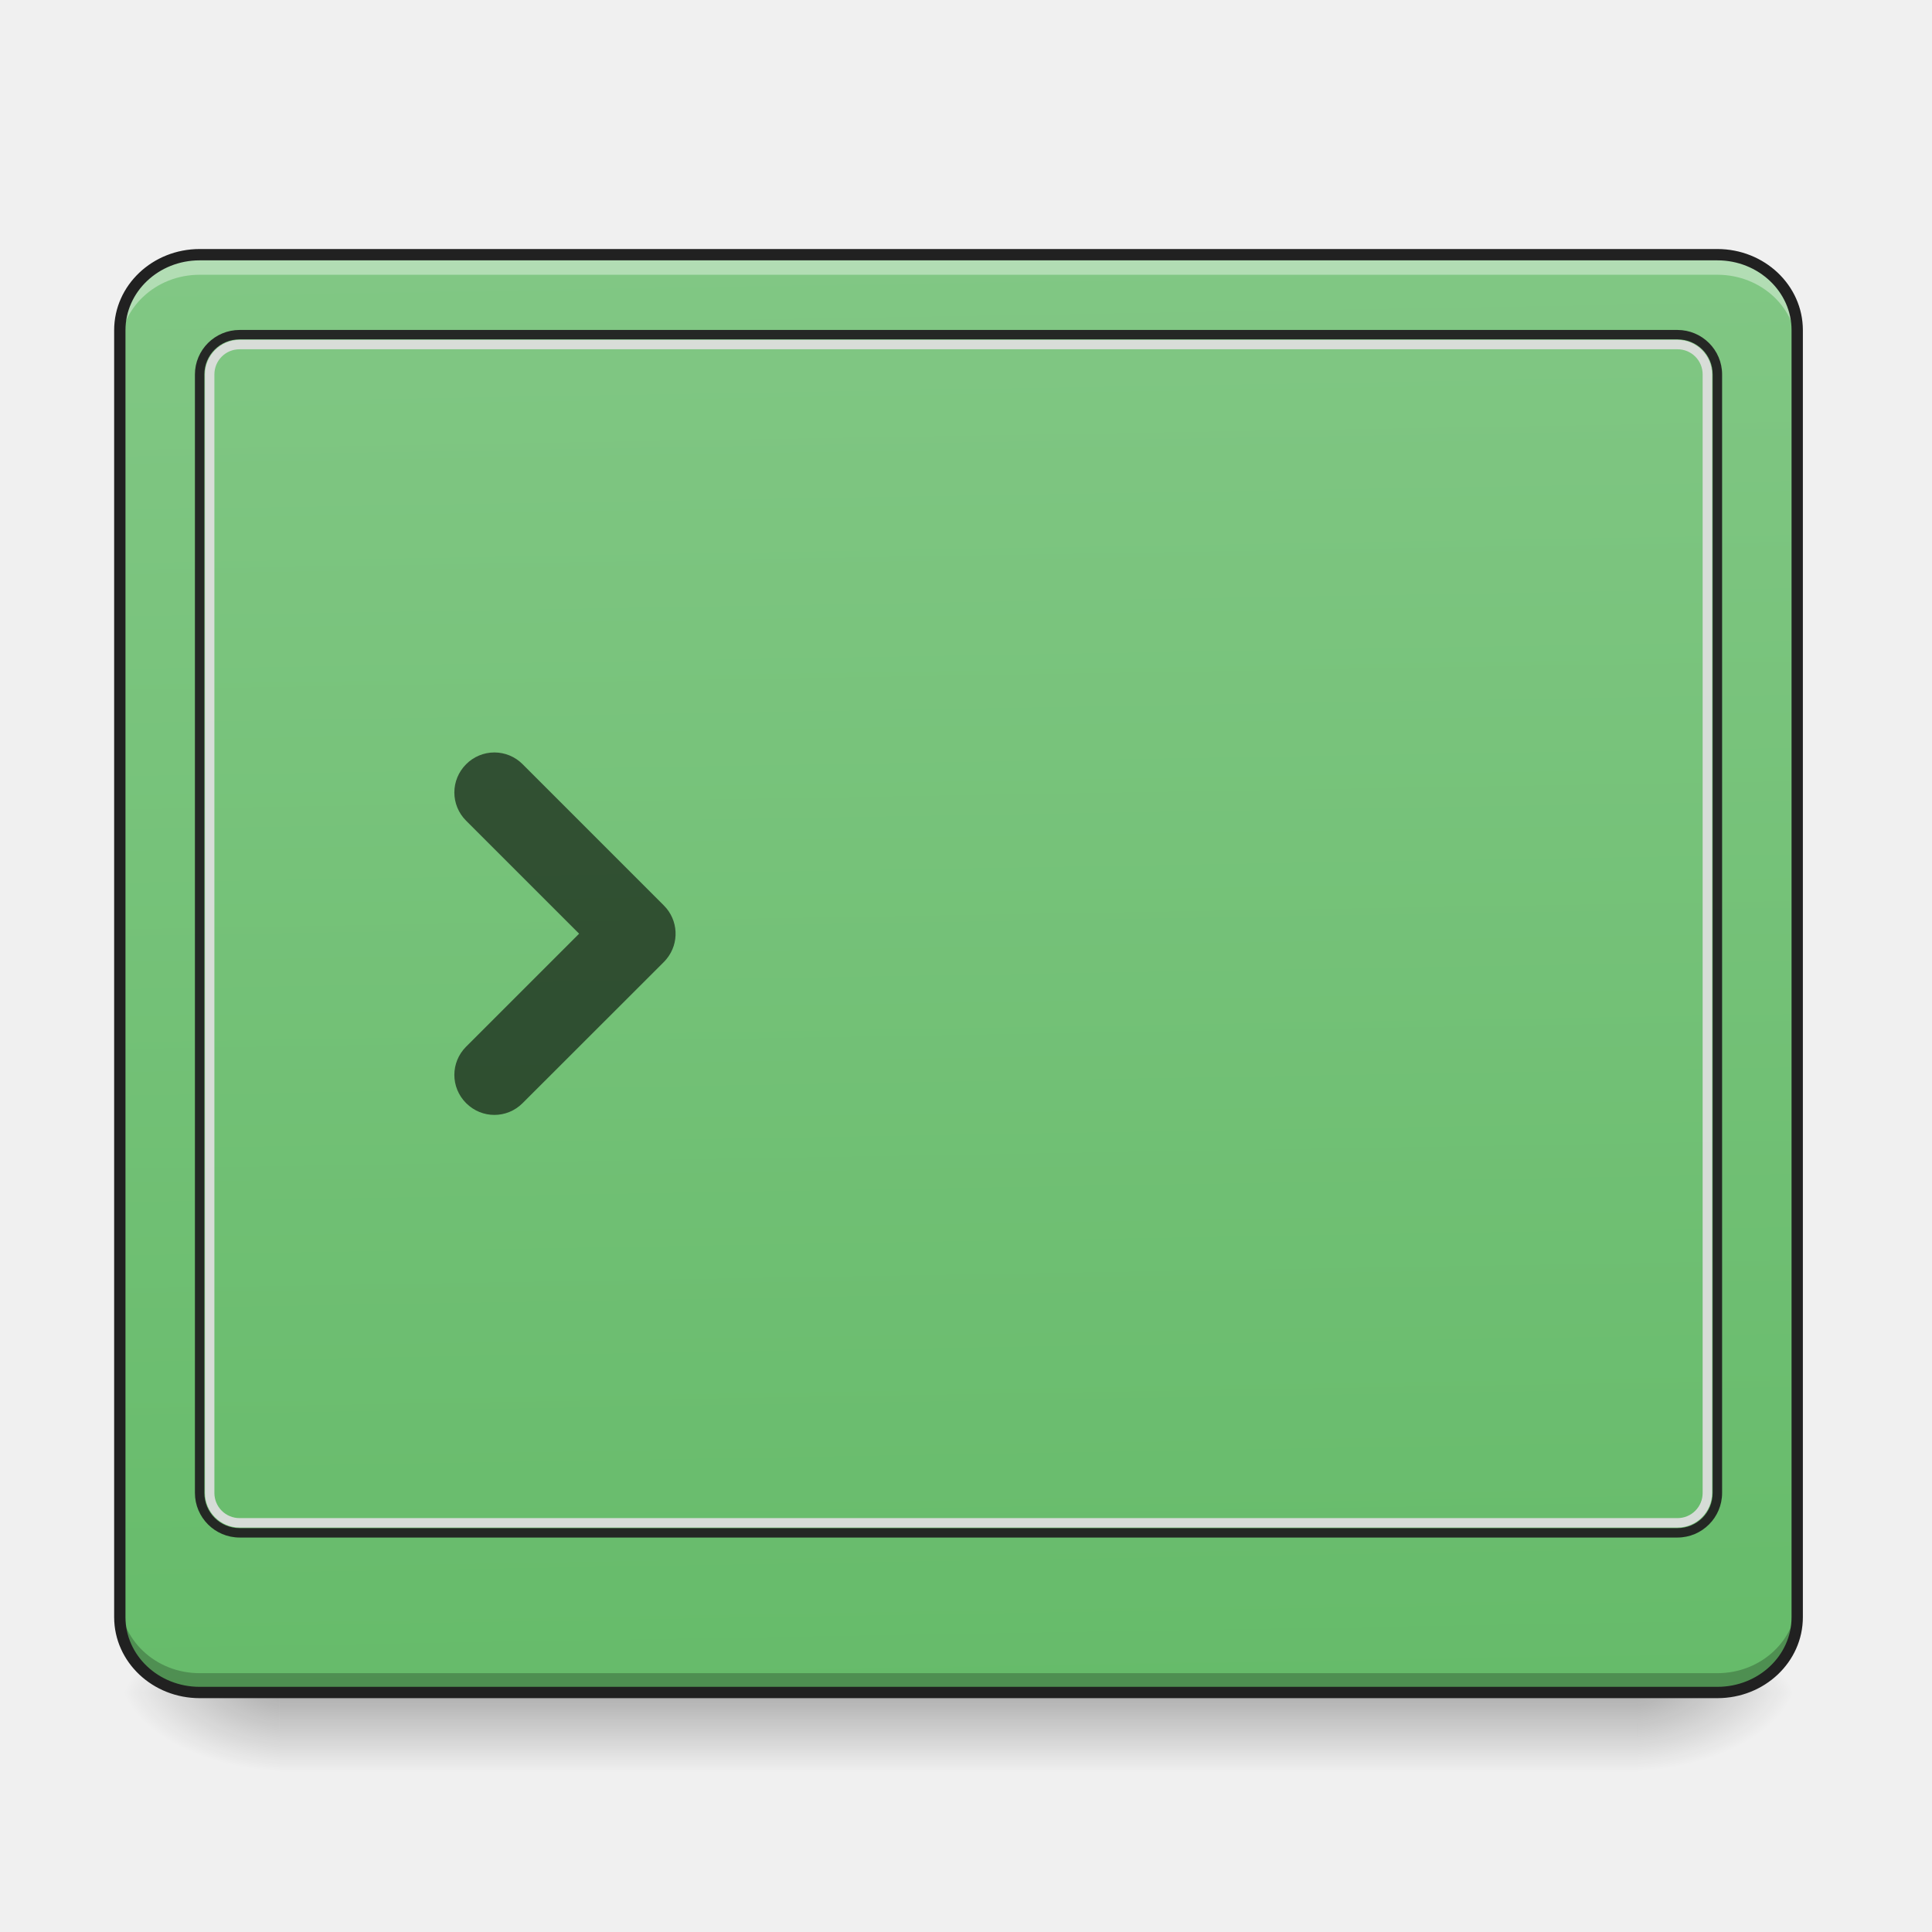
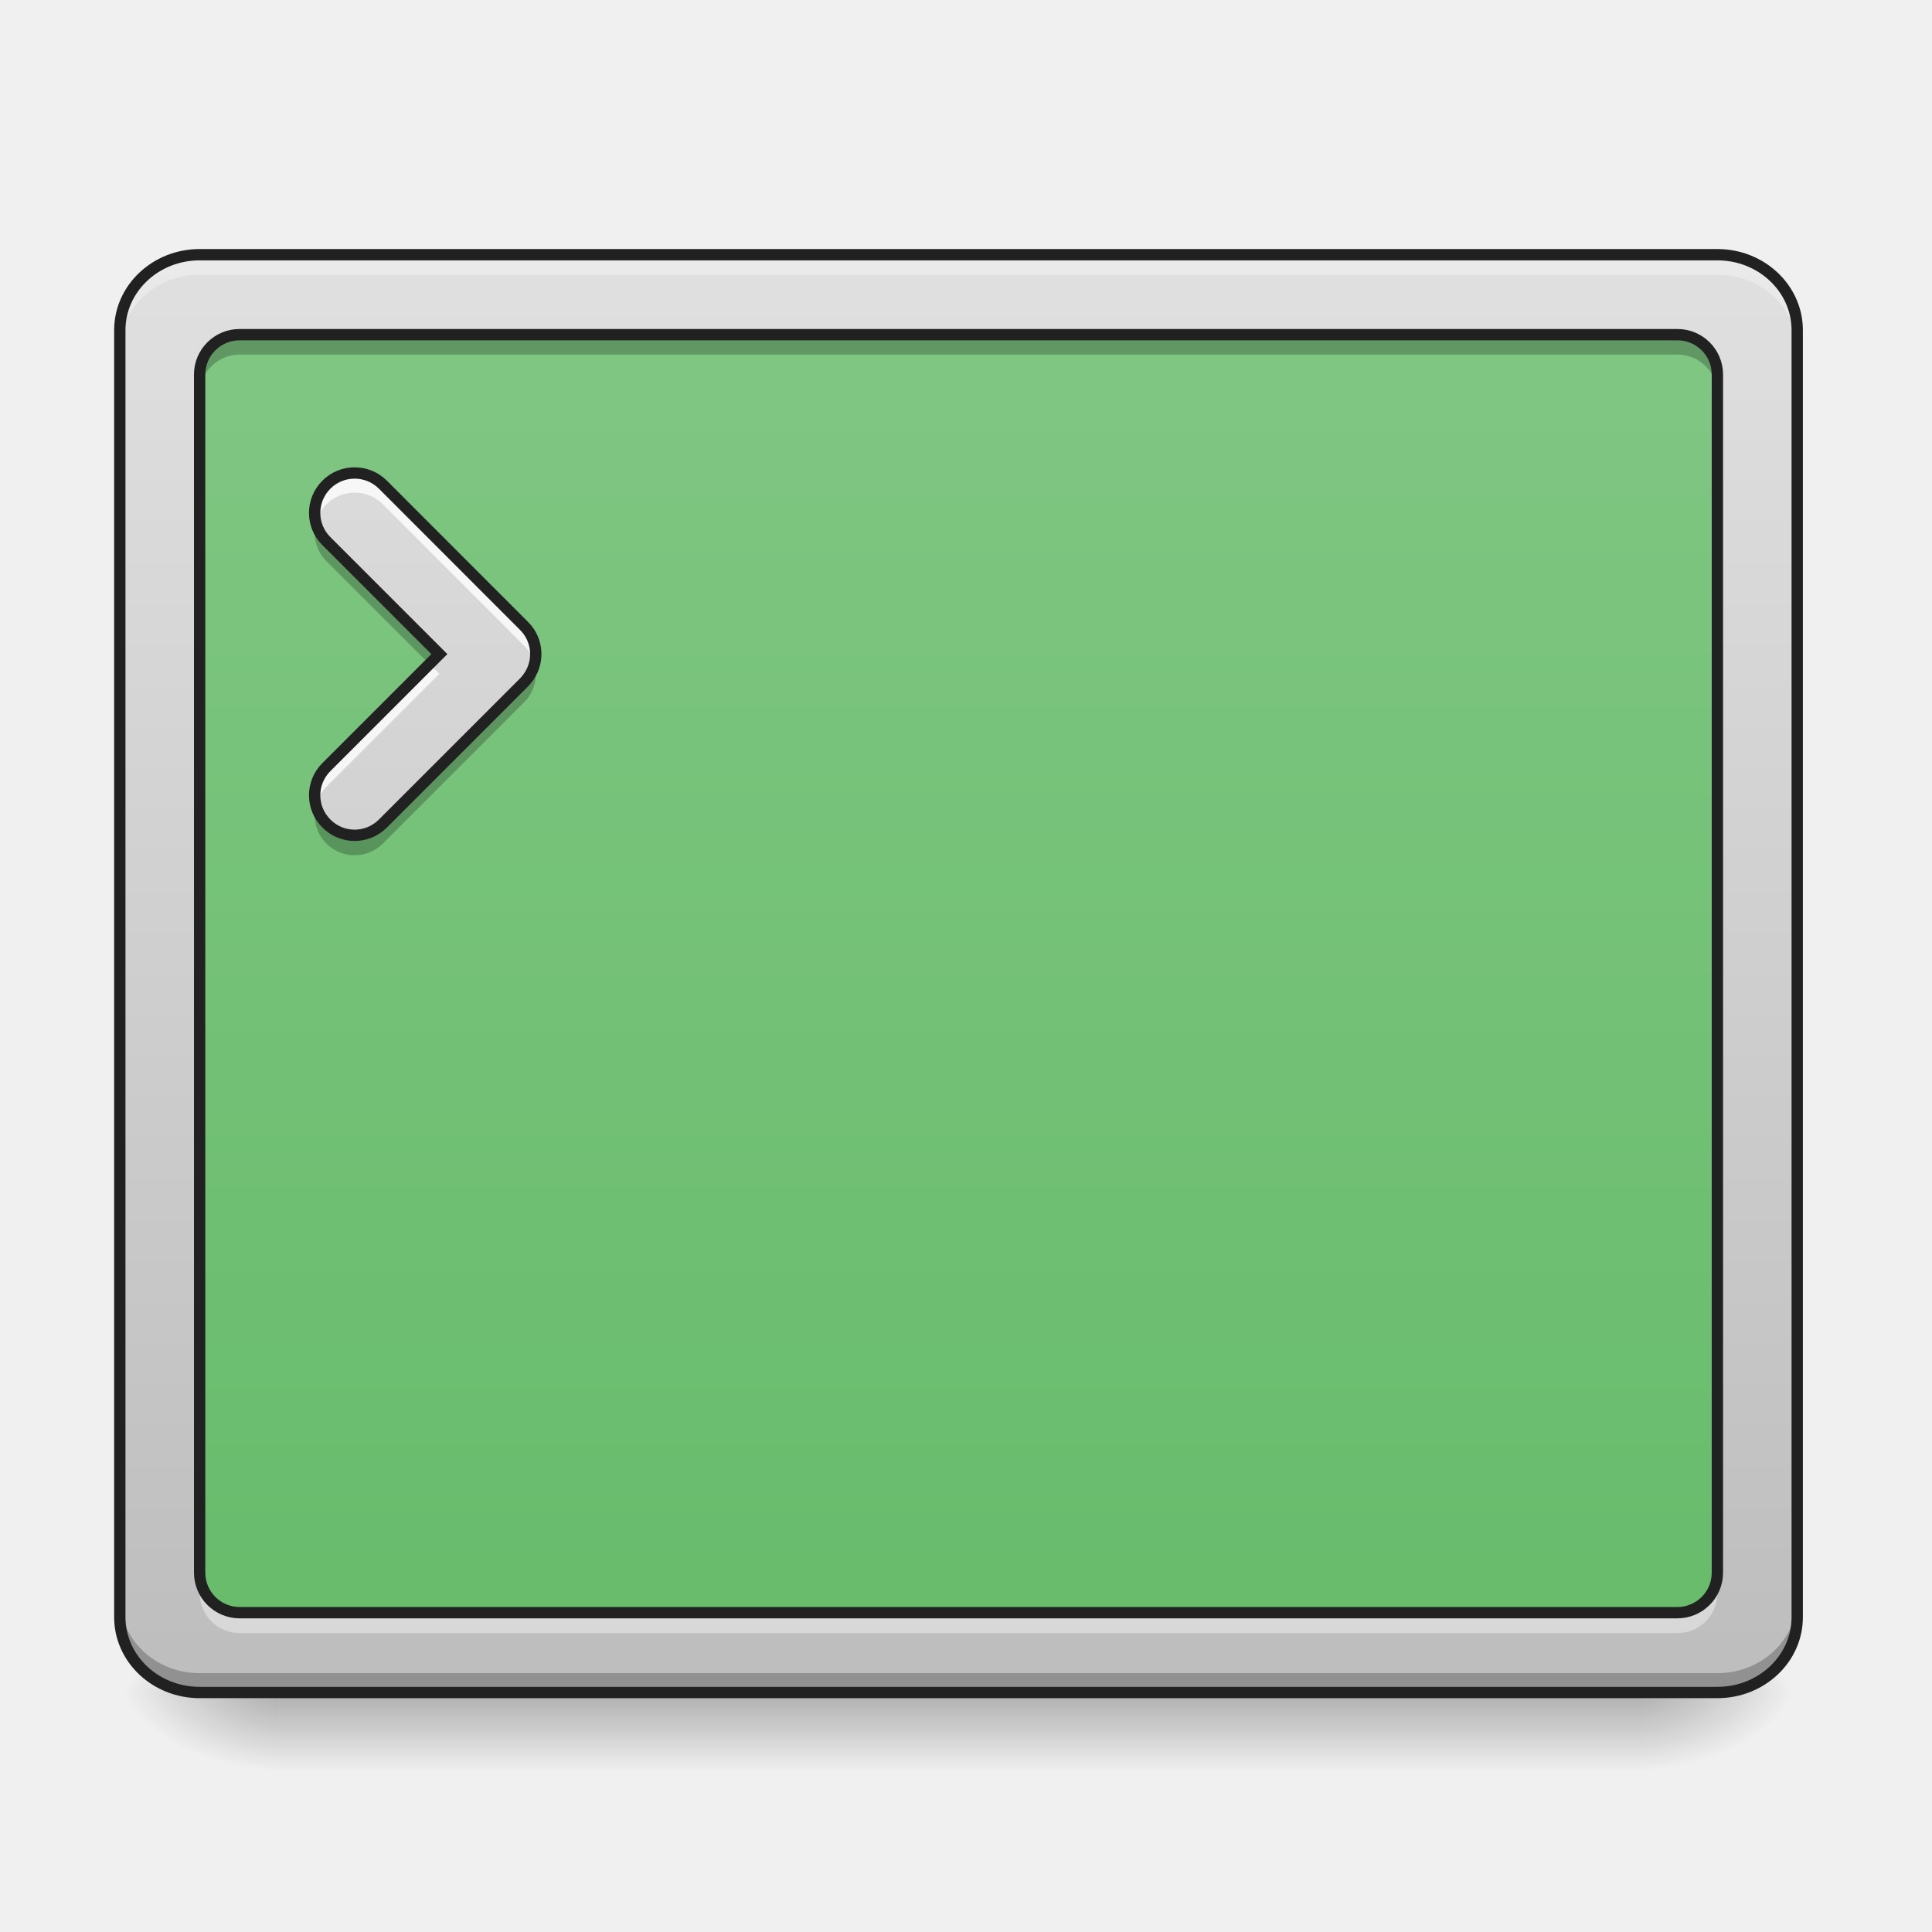
- <svg xmlns="http://www.w3.org/2000/svg" width="64pt" height="64pt" viewBox="0 0 64 64">
+ <svg xmlns="http://www.w3.org/2000/svg" width="64px" height="64px" viewBox="0 0 64 64" version="1.1">
  <defs>
-     <linearGradient id="a" gradientUnits="userSpaceOnUse" x1="254" y1="233.5" x2="254" y2="254.667" gradientTransform="translate(-1.323 26.878) scale(.12501)">
-       <stop offset="0" stop-opacity=".275" />
-       <stop offset="1" stop-opacity="0" />
+     <linearGradient id="linear0" gradientUnits="userSpaceOnUse" x1="254" y1="233.5" x2="254" y2="254.667" gradientTransform="matrix(0.125012,0,0,0.125012,-1.323063,26.87757)">
+       <stop offset="0" style="stop-color:rgb(0%,0%,0%);stop-opacity:0.275;" />
+       <stop offset="1" style="stop-color:rgb(0%,0%,0%);stop-opacity:0;" />
    </linearGradient>
-     <radialGradient id="b" gradientUnits="userSpaceOnUse" cx="450.909" cy="189.579" fx="450.909" fy="189.579" r="21.167" gradientTransform="matrix(0 -.15626 -.28128 0 106.907 127.19)">
-       <stop offset="0" stop-opacity=".314" />
-       <stop offset=".222" stop-opacity=".275" />
-       <stop offset="1" stop-opacity="0" />
+     <radialGradient id="radial0" gradientUnits="userSpaceOnUse" cx="450.909" cy="189.579" fx="450.909" fy="189.579" r="21.167" gradientTransform="matrix(0.000000348341,-0.156265,-0.281277,-0.000000203077,106.9074,127.1907)">
+       <stop offset="0" style="stop-color:rgb(0%,0%,0%);stop-opacity:0.314;" />
+       <stop offset="0.222" style="stop-color:rgb(0%,0%,0%);stop-opacity:0.275;" />
+       <stop offset="1" style="stop-color:rgb(0%,0%,0%);stop-opacity:0;" />
    </radialGradient>
-     <radialGradient id="c" gradientUnits="userSpaceOnUse" cx="450.909" cy="189.579" fx="450.909" fy="189.579" r="21.167" gradientTransform="matrix(0 .15626 .28128 0 -43.401 -15.055)">
-       <stop offset="0" stop-opacity=".314" />
-       <stop offset=".222" stop-opacity=".275" />
-       <stop offset="1" stop-opacity="0" />
+     <radialGradient id="radial1" gradientUnits="userSpaceOnUse" cx="450.909" cy="189.579" fx="450.909" fy="189.579" r="21.167" gradientTransform="matrix(-0.000000348341,0.156265,0.281277,0.000000203077,-43.40131,-15.05496)">
+       <stop offset="0" style="stop-color:rgb(0%,0%,0%);stop-opacity:0.314;" />
+       <stop offset="0.222" style="stop-color:rgb(0%,0%,0%);stop-opacity:0.275;" />
+       <stop offset="1" style="stop-color:rgb(0%,0%,0%);stop-opacity:0;" />
    </radialGradient>
-     <radialGradient id="d" gradientUnits="userSpaceOnUse" cx="450.909" cy="189.579" fx="450.909" fy="189.579" r="21.167" gradientTransform="matrix(0 -.15626 .28128 0 -43.401 127.19)">
-       <stop offset="0" stop-opacity=".314" />
-       <stop offset=".222" stop-opacity=".275" />
-       <stop offset="1" stop-opacity="0" />
+     <radialGradient id="radial2" gradientUnits="userSpaceOnUse" cx="450.909" cy="189.579" fx="450.909" fy="189.579" r="21.167" gradientTransform="matrix(-0.000000348341,-0.156265,0.281277,-0.000000203077,-43.40131,127.1907)">
+       <stop offset="0" style="stop-color:rgb(0%,0%,0%);stop-opacity:0.314;" />
+       <stop offset="0.222" style="stop-color:rgb(0%,0%,0%);stop-opacity:0.275;" />
+       <stop offset="1" style="stop-color:rgb(0%,0%,0%);stop-opacity:0;" />
    </radialGradient>
-     <radialGradient id="e" gradientUnits="userSpaceOnUse" cx="450.909" cy="189.579" fx="450.909" fy="189.579" r="21.167" gradientTransform="matrix(0 .15626 -.28128 0 106.907 -15.055)">
-       <stop offset="0" stop-opacity=".314" />
-       <stop offset=".222" stop-opacity=".275" />
-       <stop offset="1" stop-opacity="0" />
+     <radialGradient id="radial3" gradientUnits="userSpaceOnUse" cx="450.909" cy="189.579" fx="450.909" fy="189.579" r="21.167" gradientTransform="matrix(0.000000348341,0.156265,-0.281277,0.000000203077,106.9074,-15.05496)">
+       <stop offset="0" style="stop-color:rgb(0%,0%,0%);stop-opacity:0.314;" />
+       <stop offset="0.222" style="stop-color:rgb(0%,0%,0%);stop-opacity:0.275;" />
+       <stop offset="1" style="stop-color:rgb(0%,0%,0%);stop-opacity:0;" />
    </radialGradient>
-     <linearGradient id="f" gradientUnits="userSpaceOnUse" x1="306.753" y1="-16.485" x2="305.955" y2="-141.415" gradientTransform="matrix(.14415 0 0 .38125 -9.818 62.353)">
-       <stop offset="0" stop-color="#66bb6a" />
-       <stop offset="1" stop-color="#81c784" />
+     <linearGradient id="linear1" gradientUnits="userSpaceOnUse" x1="325.109" y1="-141.415" x2="325.109" y2="-16.485" gradientTransform="matrix(0.144147,0,0,0.381253,-9.818413,62.35298)">
+       <stop offset="0" style="stop-color:rgb(87.843%,87.843%,87.843%);stop-opacity:1;" />
+       <stop offset="1" style="stop-color:rgb(74.118%,74.118%,74.118%);stop-opacity:1;" />
+     </linearGradient>
+     <linearGradient id="linear2" gradientUnits="userSpaceOnUse" x1="254" y1="233.5" x2="254" y2="-147.5" gradientTransform="matrix(0.125012,0,0,0.125012,0,26.87757)">
+       <stop offset="0" style="stop-color:rgb(40%,73.333%,41.569%);stop-opacity:1;" />
+       <stop offset="1" style="stop-color:rgb(50.588%,78.039%,51.765%);stop-opacity:1;" />
+     </linearGradient>
+     <linearGradient id="linear3" gradientUnits="userSpaceOnUse" x1="201.083" y1="233.5" x2="201.083" y2="-147.5" gradientTransform="matrix(0.125012,0,0,0.125012,0,26.87757)">
+       <stop offset="0" style="stop-color:rgb(74.118%,74.118%,74.118%);stop-opacity:1;" />
+       <stop offset="1" style="stop-color:rgb(87.843%,87.843%,87.843%);stop-opacity:1;" />
    </linearGradient>
  </defs>
-   <path d="M9.262 56.215h44.984v2.5H9.262zm0 0" fill="url(#a)" />
-   <path d="M54.246 56.066h5.29v-2.644h-5.29zm0 0" fill="url(#b)" />
-   <path d="M9.262 56.066H3.969v2.649h5.293zm0 0" fill="url(#c)" />
-   <path d="M9.262 56.066H3.969v-2.644h5.293zm0 0" fill="url(#d)" />
-   <path d="M54.246 56.066h5.29v2.649h-5.29zm0 0" fill="url(#e)" />
-   <path d="M6.613 8.438h50.278c1.46 0 2.644 1.12 2.644 2.5V53.57c0 1.38-1.183 2.496-2.644 2.496H6.613c-1.46 0-2.644-1.117-2.644-2.496V10.937c0-1.378 1.183-2.5 2.644-2.5zm0 0" fill="url(#f)" />
-   <path d="M17.313 25.316a1.318 1.318 0 0 0-1.872 0c-.52.52-.52 1.352 0 1.872l3.743 3.742-3.743 3.742c-.52.52-.52 1.351 0 1.871s1.352.52 1.871 0l4.68-4.676c.031-.035.063-.066.09-.101a1.32 1.32 0 0 0-.09-1.77zm0 0" fill-opacity=".588" />
-   <path d="M6.613 8.438c-1.465 0-2.644 1.117-2.644 2.5v.66c0-1.383 1.18-2.496 2.644-2.496h50.278c1.464 0 2.644 1.113 2.644 2.496v-.66c0-1.383-1.18-2.5-2.644-2.5zm0 0" fill="#fff" fill-opacity=".392" />
-   <path d="M6.613 56.086c-1.465 0-2.644-1.113-2.644-2.5v-.66c0 1.383 1.18 2.5 2.644 2.5h50.278c1.464 0 2.644-1.117 2.644-2.5v.66c0 1.387-1.18 2.5-2.644 2.5zm0 0" fill-opacity=".235" />
-   <path d="M7.938 10.93c-.817 0-1.481.66-1.481 1.476v37.047c0 .817.664 1.48 1.48 1.48h47.63c.816 0 1.48-.663 1.48-1.48V12.406c0-.816-.664-1.476-1.48-1.476zm0 .312h47.628c.653 0 1.168.516 1.168 1.164v37.047c0 .649-.515 1.168-1.168 1.168H7.937c-.648 0-1.167-.52-1.167-1.168V12.406c0-.648.52-1.164 1.168-1.164zm0 0" fill="#212121" fill-opacity=".953" />
-   <path d="M7.938 11.258a1.15 1.15 0 0 0-1.149 1.148v37.047a1.15 1.15 0 0 0 1.149 1.149h47.628c.637 0 1.149-.516 1.149-1.149V12.406c0-.633-.512-1.148-1.149-1.148zm0 .312h47.628a.83.83 0 0 1 .836.836v37.047a.83.83 0 0 1-.836.836H7.937a.832.832 0 0 1-.835-.836V12.406c0-.465.37-.836.835-.836zm0 0" fill="#dedede" fill-opacity=".929" />
-   <path d="M6.613 8.437h50.278c1.46 0 2.644 1.122 2.644 2.5V53.57c0 1.38-1.183 2.496-2.644 2.496H6.613c-1.46 0-2.644-1.117-2.644-2.496V10.937c0-1.378 1.183-2.5 2.644-2.5zm0 0" fill="none" stroke-width=".375" stroke-linecap="round" stroke="#212121" />
+   <g id="surface1">
+     <path style=" stroke:none;fill-rule:nonzero;fill:url(#linear0);" d="M 9.262 56.215 L 54.246 56.215 L 54.246 58.715 L 9.262 58.715 Z M 9.262 56.215 " />
+     <path style=" stroke:none;fill-rule:nonzero;fill:url(#radial0);" d="M 54.246 56.066 L 59.535 56.066 L 59.535 53.422 L 54.246 53.422 Z M 54.246 56.066 " />
+     <path style=" stroke:none;fill-rule:nonzero;fill:url(#radial1);" d="M 9.262 56.066 L 3.969 56.066 L 3.969 58.715 L 9.262 58.715 Z M 9.262 56.066 " />
+     <path style=" stroke:none;fill-rule:nonzero;fill:url(#radial2);" d="M 9.262 56.066 L 3.969 56.066 L 3.969 53.422 L 9.262 53.422 Z M 9.262 56.066 " />
+     <path style=" stroke:none;fill-rule:nonzero;fill:url(#radial3);" d="M 54.246 56.066 L 59.535 56.066 L 59.535 58.715 L 54.246 58.715 Z M 54.246 56.066 " />
+     <path style=" stroke:none;fill-rule:nonzero;fill:url(#linear1);" d="M 6.613 8.438 L 56.891 8.438 C 58.352 8.438 59.535 9.559 59.535 10.938 L 59.535 53.57 C 59.535 54.949 58.352 56.066 56.891 56.066 L 6.613 56.066 C 5.152 56.066 3.969 54.949 3.969 53.57 L 3.969 10.938 C 3.969 9.559 5.152 8.438 6.613 8.438 Z M 6.613 8.438 " />
+     <path style=" stroke:none;fill-rule:nonzero;fill:url(#linear2);" d="M 7.938 11.086 L 55.566 11.086 C 56.297 11.086 56.891 11.676 56.891 12.406 L 56.891 52.098 C 56.891 52.828 56.297 53.422 55.566 53.422 L 7.938 53.422 C 7.207 53.422 6.613 52.828 6.613 52.098 L 6.613 12.406 C 6.613 11.676 7.207 11.086 7.938 11.086 Z M 7.938 11.086 " />
+     <path style=" stroke:none;fill-rule:nonzero;fill:rgb(100%,100%,100%);fill-opacity:0.314;" d="M 6.613 8.438 C 5.148 8.438 3.969 9.555 3.969 10.938 L 3.969 11.598 C 3.969 10.215 5.148 9.102 6.613 9.102 L 56.891 9.102 C 58.355 9.102 59.535 10.215 59.535 11.598 L 59.535 10.938 C 59.535 9.555 58.355 8.438 56.891 8.438 Z M 6.613 8.438 " />
+     <path style=" stroke:none;fill-rule:nonzero;fill:rgb(0%,0%,0%);fill-opacity:0.235;" d="M 6.613 56.086 C 5.148 56.086 3.969 54.973 3.969 53.586 L 3.969 52.926 C 3.969 54.309 5.148 55.426 6.613 55.426 L 56.891 55.426 C 58.355 55.426 59.535 54.309 59.535 52.926 L 59.535 53.586 C 59.535 54.973 58.355 56.086 56.891 56.086 Z M 6.613 56.086 " />
+     <path style="fill:none;stroke-width:3;stroke-linecap:round;stroke-linejoin:miter;stroke:rgb(12.941%,12.941%,12.941%);stroke-opacity:1;stroke-miterlimit:4;" d="M 52.901 -147.506 L 455.082 -147.506 C 466.768 -147.506 476.236 -138.539 476.236 -127.508 L 476.236 213.522 C 476.236 224.552 466.768 233.488 455.082 233.488 L 52.901 233.488 C 41.215 233.488 31.747 224.552 31.747 213.522 L 31.747 -127.508 C 31.747 -138.539 41.215 -147.506 52.901 -147.506 Z M 52.901 -147.506 " transform="matrix(0.125012,0,0,0.125012,0,26.87757)" />
+     <path style=" stroke:none;fill-rule:nonzero;fill:url(#linear3);" d="M 12.684 16.055 C 12.164 15.539 11.328 15.539 10.812 16.055 C 10.293 16.574 10.293 17.41 10.812 17.926 L 14.555 21.668 L 10.812 25.41 C 10.293 25.93 10.293 26.762 10.812 27.281 C 11.328 27.801 12.164 27.801 12.684 27.281 L 17.359 22.605 C 17.391 22.57 17.422 22.539 17.449 22.504 C 17.875 21.984 17.848 21.219 17.359 20.734 Z M 12.684 16.055 " />
+     <path style=" stroke:none;fill-rule:nonzero;fill:rgb(100%,100%,100%);fill-opacity:0.784;" d="M 11.746 15.668 C 11.41 15.668 11.07 15.797 10.812 16.055 C 10.469 16.398 10.352 16.879 10.465 17.316 C 10.52 17.094 10.637 16.883 10.812 16.707 C 11.328 16.188 12.164 16.188 12.684 16.707 L 17.359 21.387 C 17.535 21.559 17.652 21.773 17.707 21.996 C 17.82 21.559 17.703 21.078 17.359 20.734 L 12.684 16.055 C 12.422 15.797 12.086 15.668 11.746 15.668 Z M 14.227 21.996 L 10.812 25.41 C 10.469 25.754 10.352 26.234 10.465 26.672 C 10.52 26.449 10.637 26.238 10.812 26.062 L 14.555 22.32 Z M 14.227 21.996 " />
+     <path style=" stroke:none;fill-rule:nonzero;fill:rgb(0%,0%,0%);fill-opacity:0.235;" d="M 10.465 17.32 C 10.352 17.762 10.469 18.242 10.812 18.59 L 14.223 22 L 14.555 21.668 L 10.812 17.926 C 10.637 17.754 10.523 17.543 10.465 17.32 Z M 17.707 22 C 17.66 22.18 17.574 22.352 17.453 22.504 C 17.422 22.539 17.391 22.57 17.359 22.605 L 12.684 27.281 C 12.164 27.801 11.328 27.801 10.812 27.281 C 10.637 27.109 10.523 26.898 10.465 26.676 C 10.352 27.113 10.469 27.598 10.812 27.945 C 11.328 28.461 12.164 28.461 12.684 27.945 L 17.359 23.266 C 17.391 23.234 17.422 23.199 17.453 23.164 C 17.723 22.832 17.809 22.395 17.707 22 Z M 17.707 22 " />
+     <path style="fill:none;stroke-width:3;stroke-linecap:round;stroke-linejoin:miter;stroke:rgb(12.941%,12.941%,12.941%);stroke-opacity:1;stroke-miterlimit:4;" d="M 101.459 -86.575 C 97.303 -90.699 90.616 -90.699 86.492 -86.575 C 82.336 -82.419 82.336 -75.732 86.492 -71.607 L 116.426 -41.673 L 86.492 -11.738 C 82.336 -7.582 82.336 -0.927 86.492 3.229 C 90.616 7.385 97.303 7.385 101.459 3.229 L 138.862 -34.174 C 139.112 -34.455 139.362 -34.705 139.58 -34.986 C 142.986 -39.142 142.768 -45.266 138.862 -49.141 Z M 101.459 -86.575 " transform="matrix(0.125012,0,0,0.125012,0,26.87757)" />
+     <path style=" stroke:none;fill-rule:nonzero;fill:rgb(0%,0%,0%);fill-opacity:0.235;" d="M 7.938 11.25 C 7.207 11.25 6.613 11.84 6.613 12.574 L 6.613 13.07 C 6.613 12.336 7.207 11.746 7.938 11.746 L 55.566 11.746 C 56.301 11.746 56.891 12.336 56.891 13.07 L 56.891 12.574 C 56.891 11.84 56.301 11.25 55.566 11.25 Z M 7.938 11.25 " />
+     <path style=" stroke:none;fill-rule:nonzero;fill:rgb(100%,100%,100%);fill-opacity:0.392;" d="M 7.938 54.098 C 7.207 54.098 6.613 53.508 6.613 52.773 L 6.613 52.277 C 6.613 53.012 7.207 53.602 7.938 53.602 L 55.566 53.602 C 56.301 53.602 56.891 53.012 56.891 52.277 L 56.891 52.773 C 56.891 53.508 56.301 54.098 55.566 54.098 Z M 7.938 54.098 " />
+     <path style="fill:none;stroke-width:3;stroke-linecap:round;stroke-linejoin:round;stroke:rgb(12.941%,12.941%,12.941%);stroke-opacity:1;stroke-miterlimit:4;" d="M 63.494 -126.321 L 444.489 -126.321 C 450.332 -126.321 455.082 -121.603 455.082 -115.759 L 455.082 201.741 C 455.082 207.585 450.332 212.334 444.489 212.334 L 63.494 212.334 C 57.651 212.334 52.901 207.585 52.901 201.741 L 52.901 -115.759 C 52.901 -121.603 57.651 -126.321 63.494 -126.321 Z M 63.494 -126.321 " transform="matrix(0.125012,0,0,0.125012,0,26.87757)" />
+   </g>
</svg>
